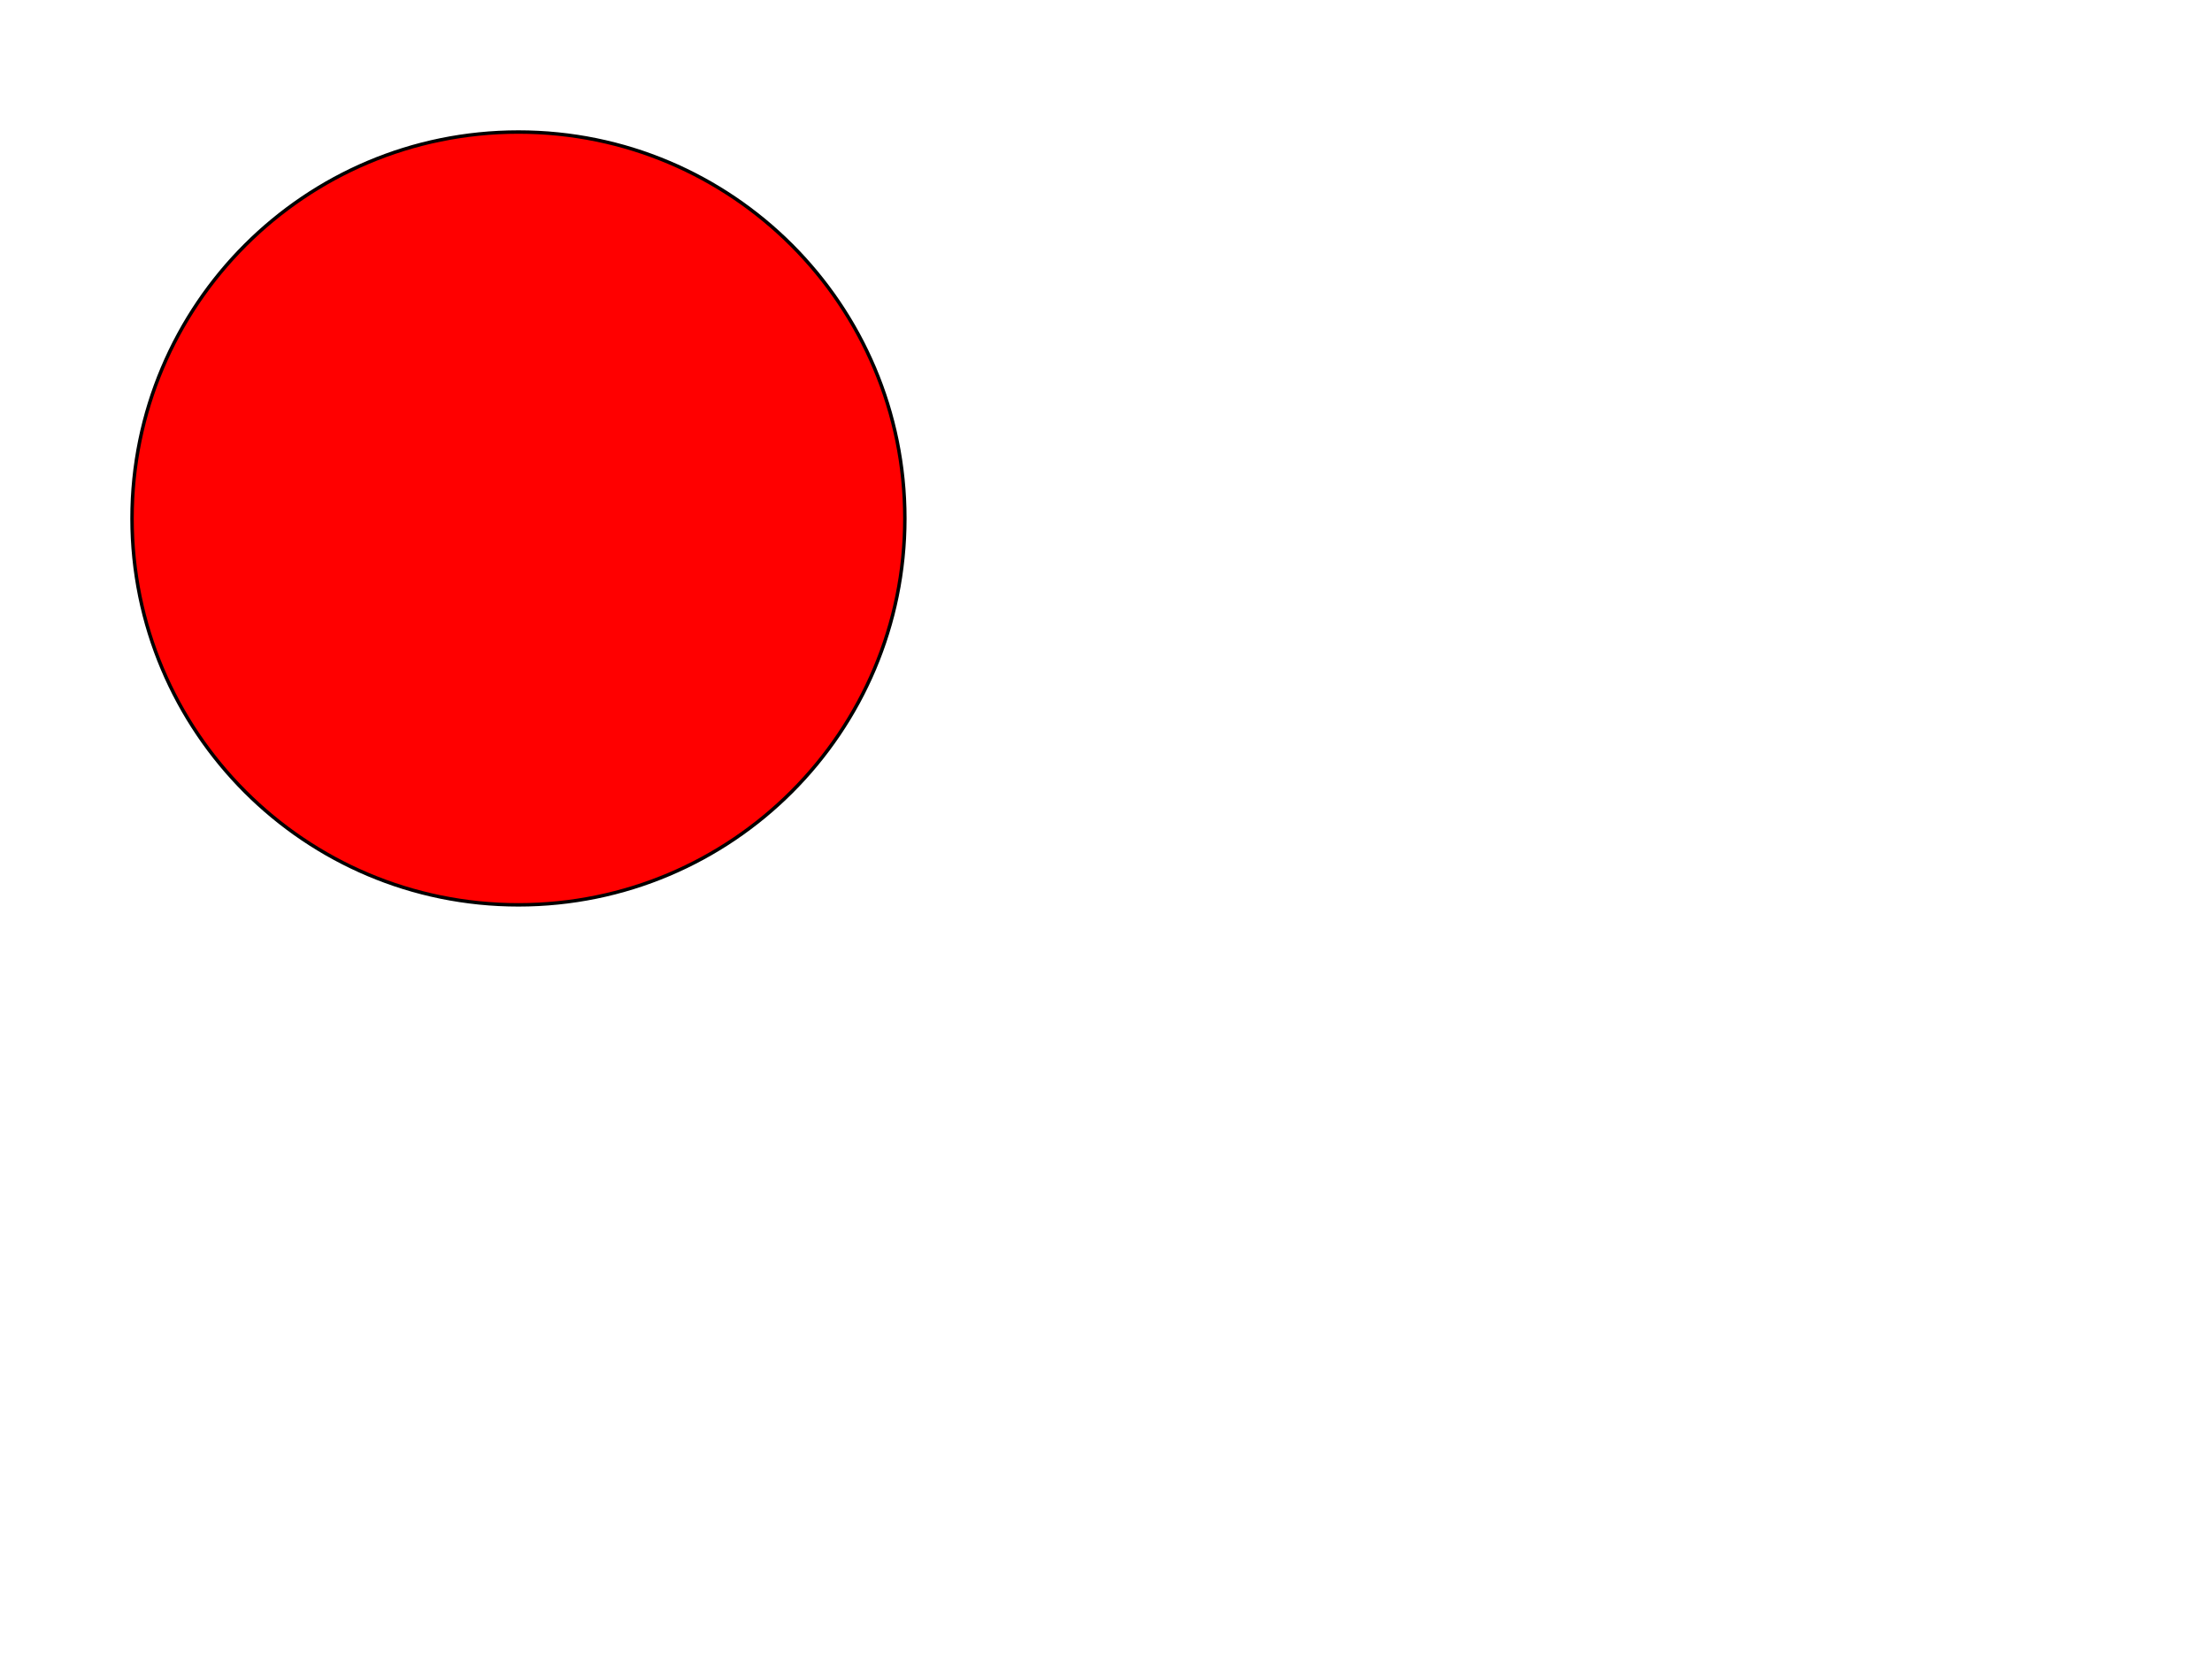
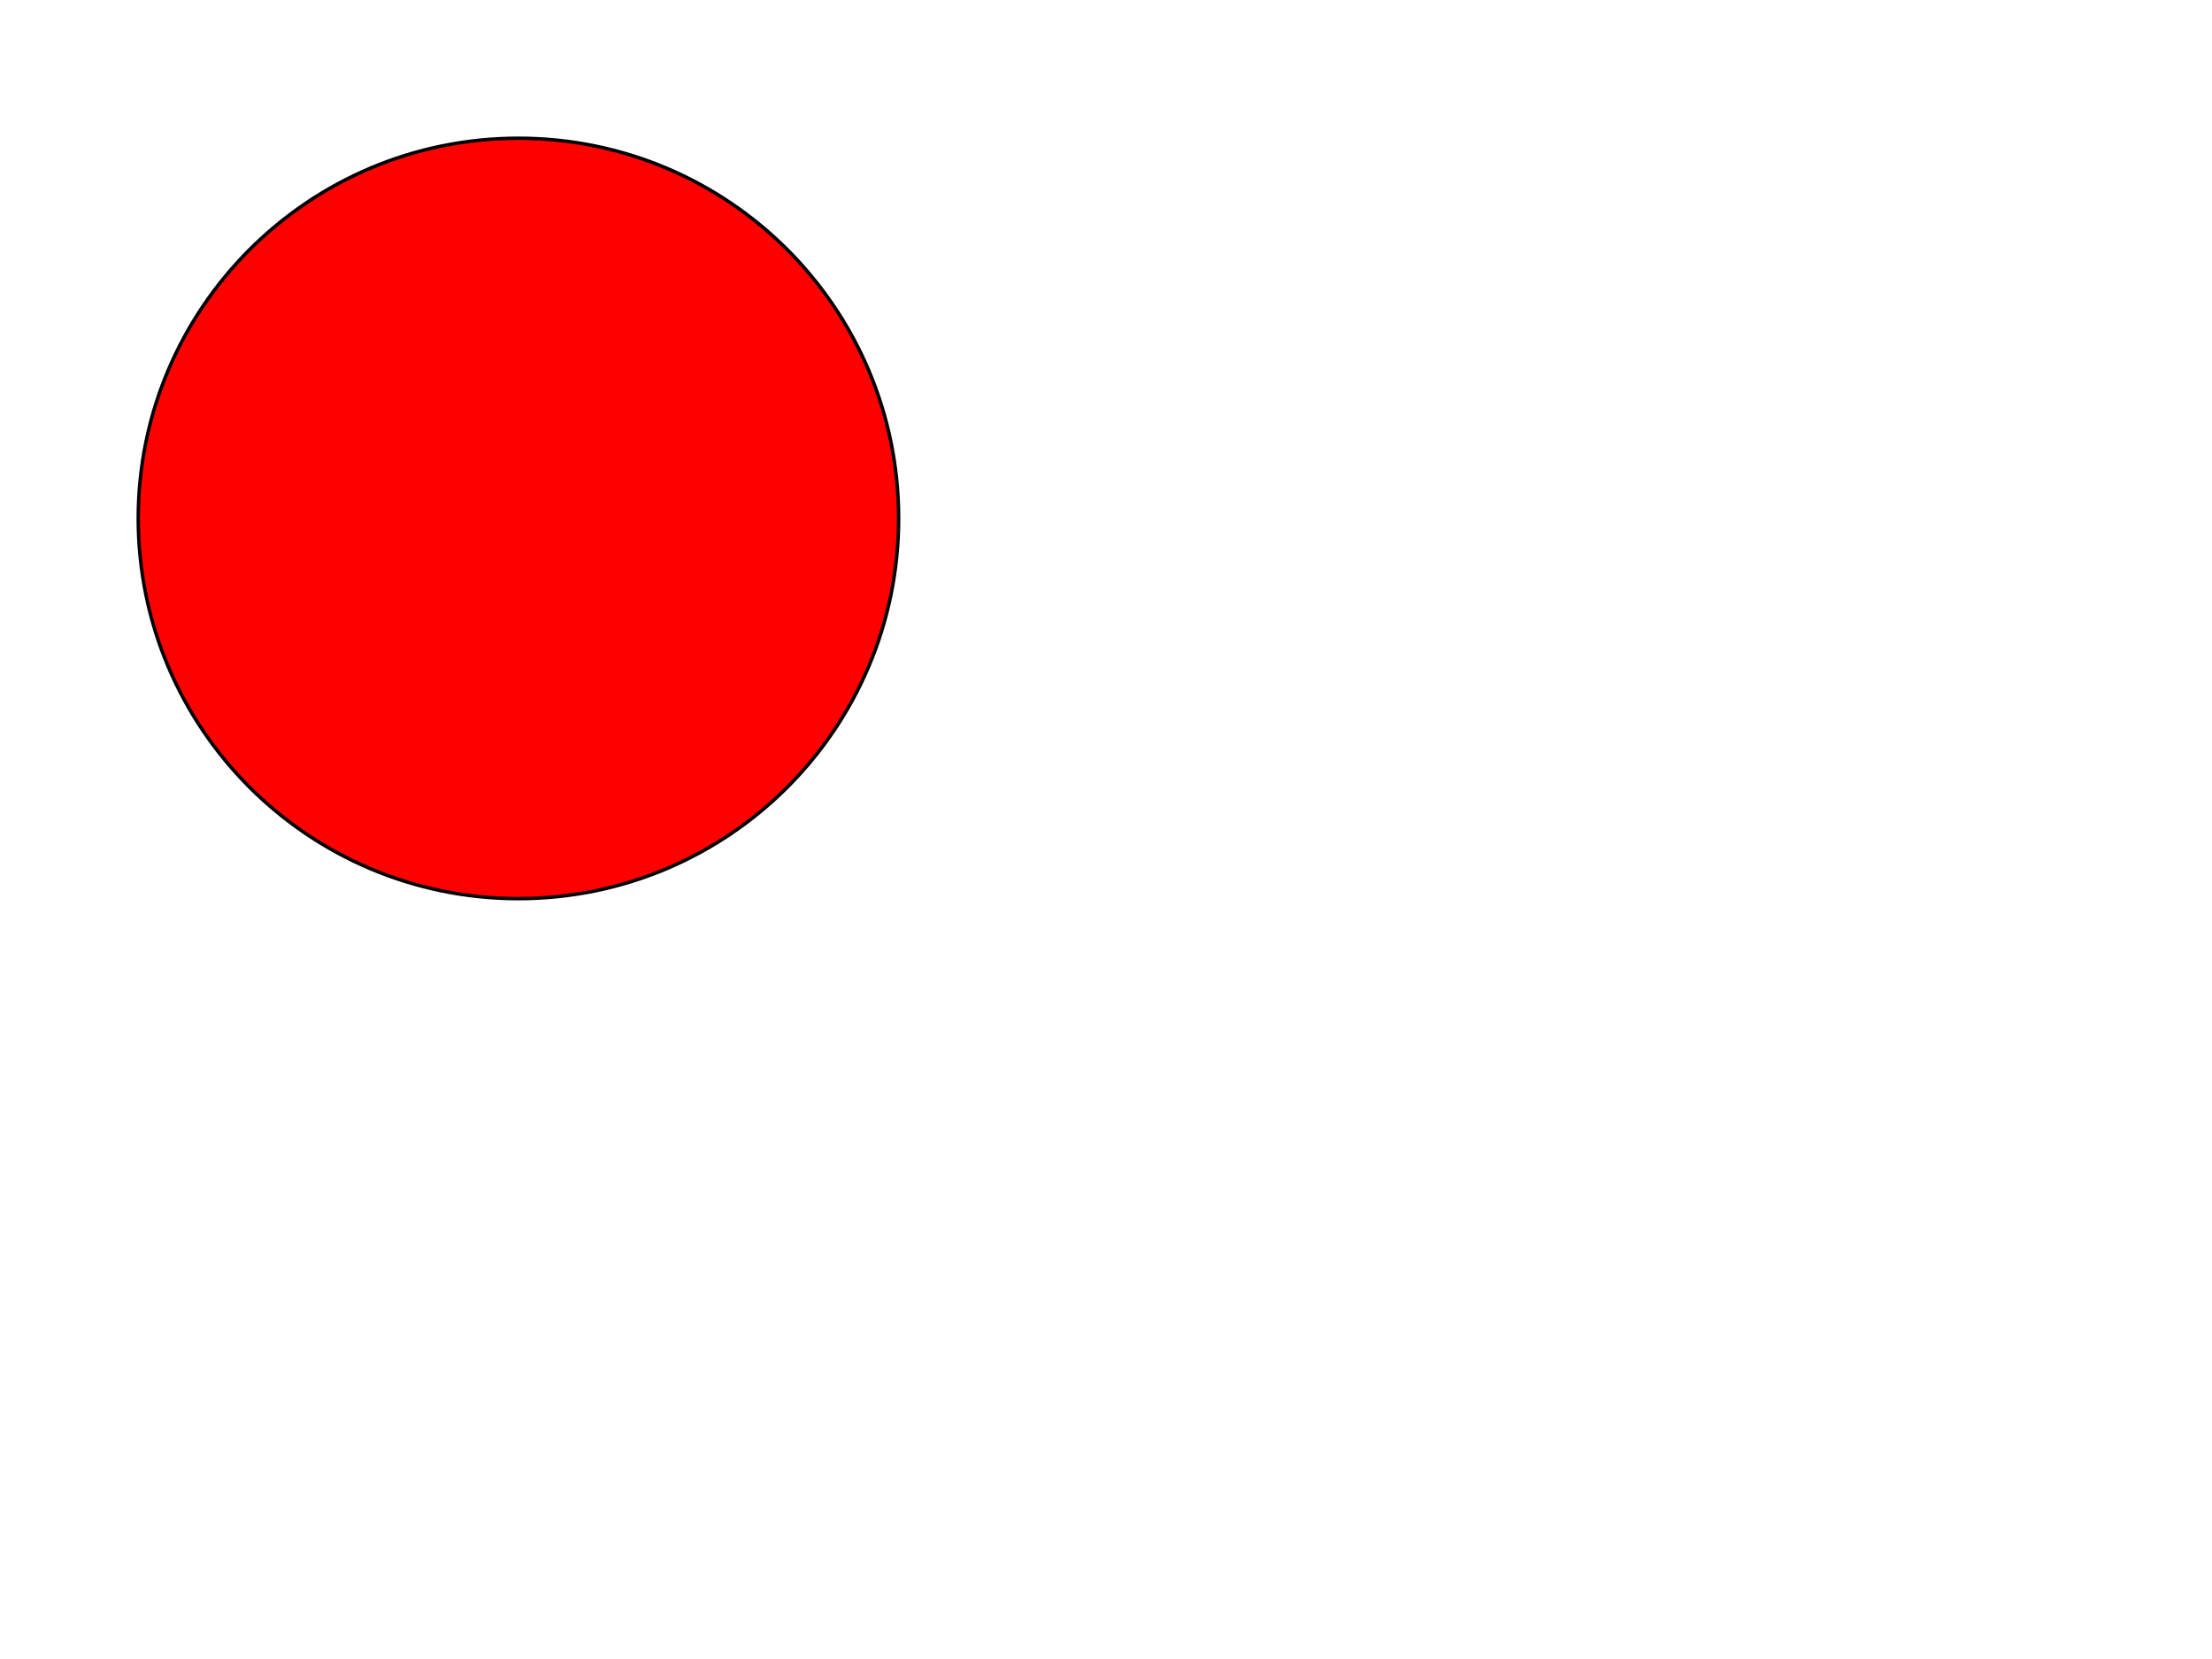
<svg xmlns="http://www.w3.org/2000/svg" width="640" height="480">
  <g class="layer">
-     <circle cx="150" cy="150" fill="#FF0000" id="svg_1" r="111.8" stroke="#000000" />
+     <circle cx="150" cy="150" fill="#FF0000" id="svg_1" r="110" stroke="#000000" />
  </g>
</svg>
